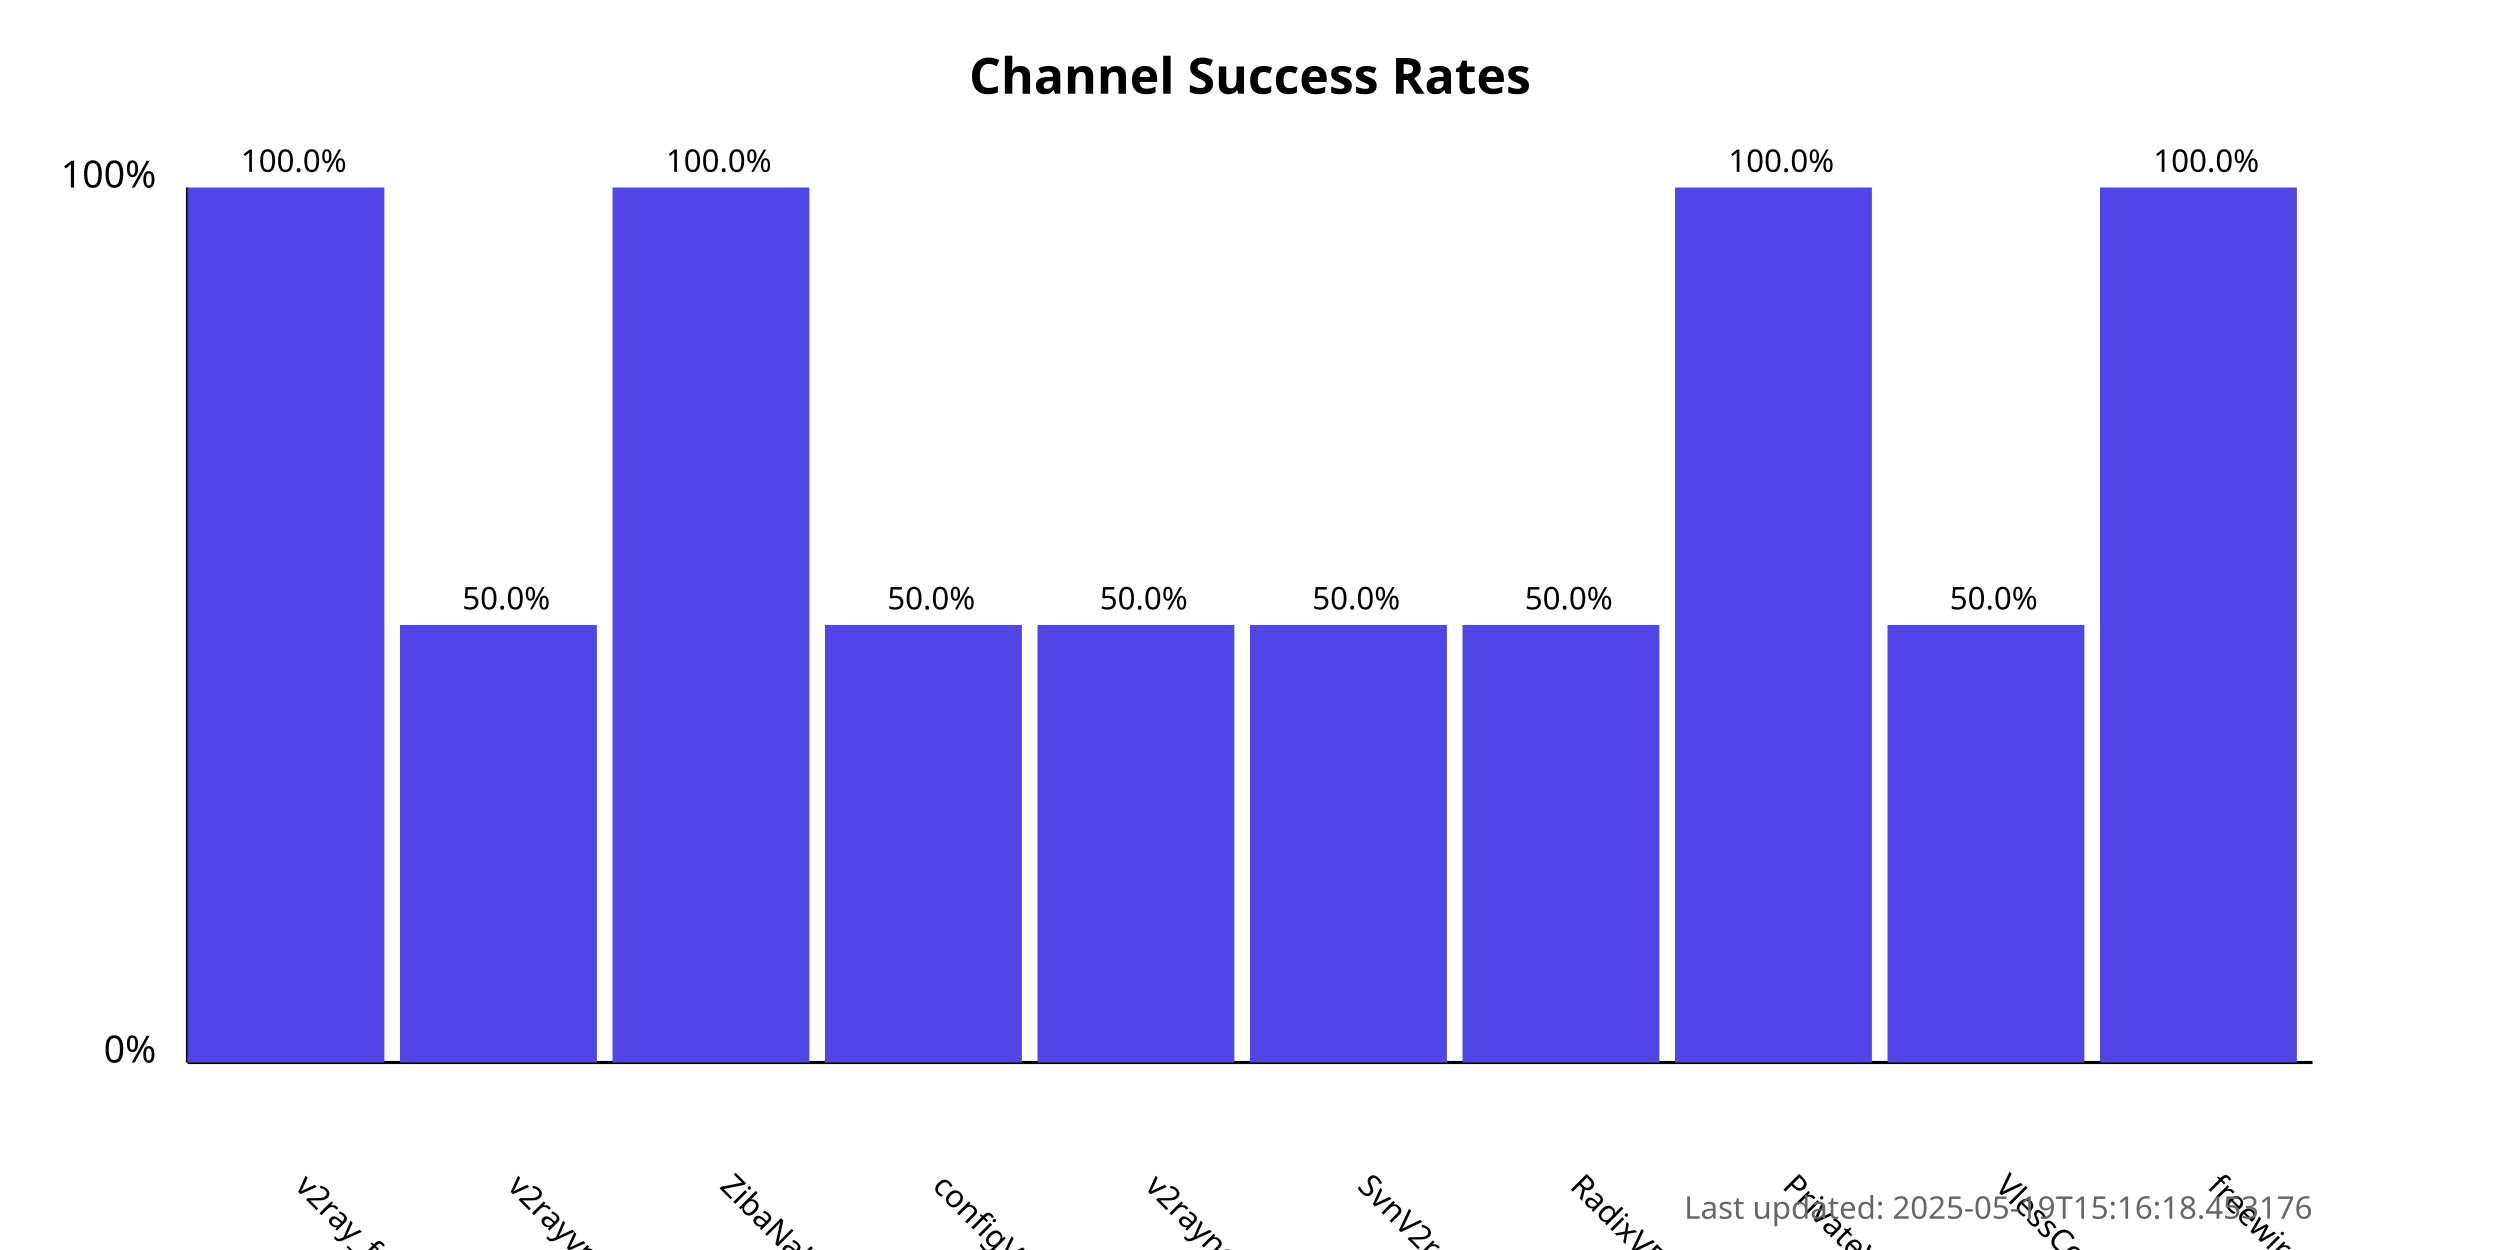
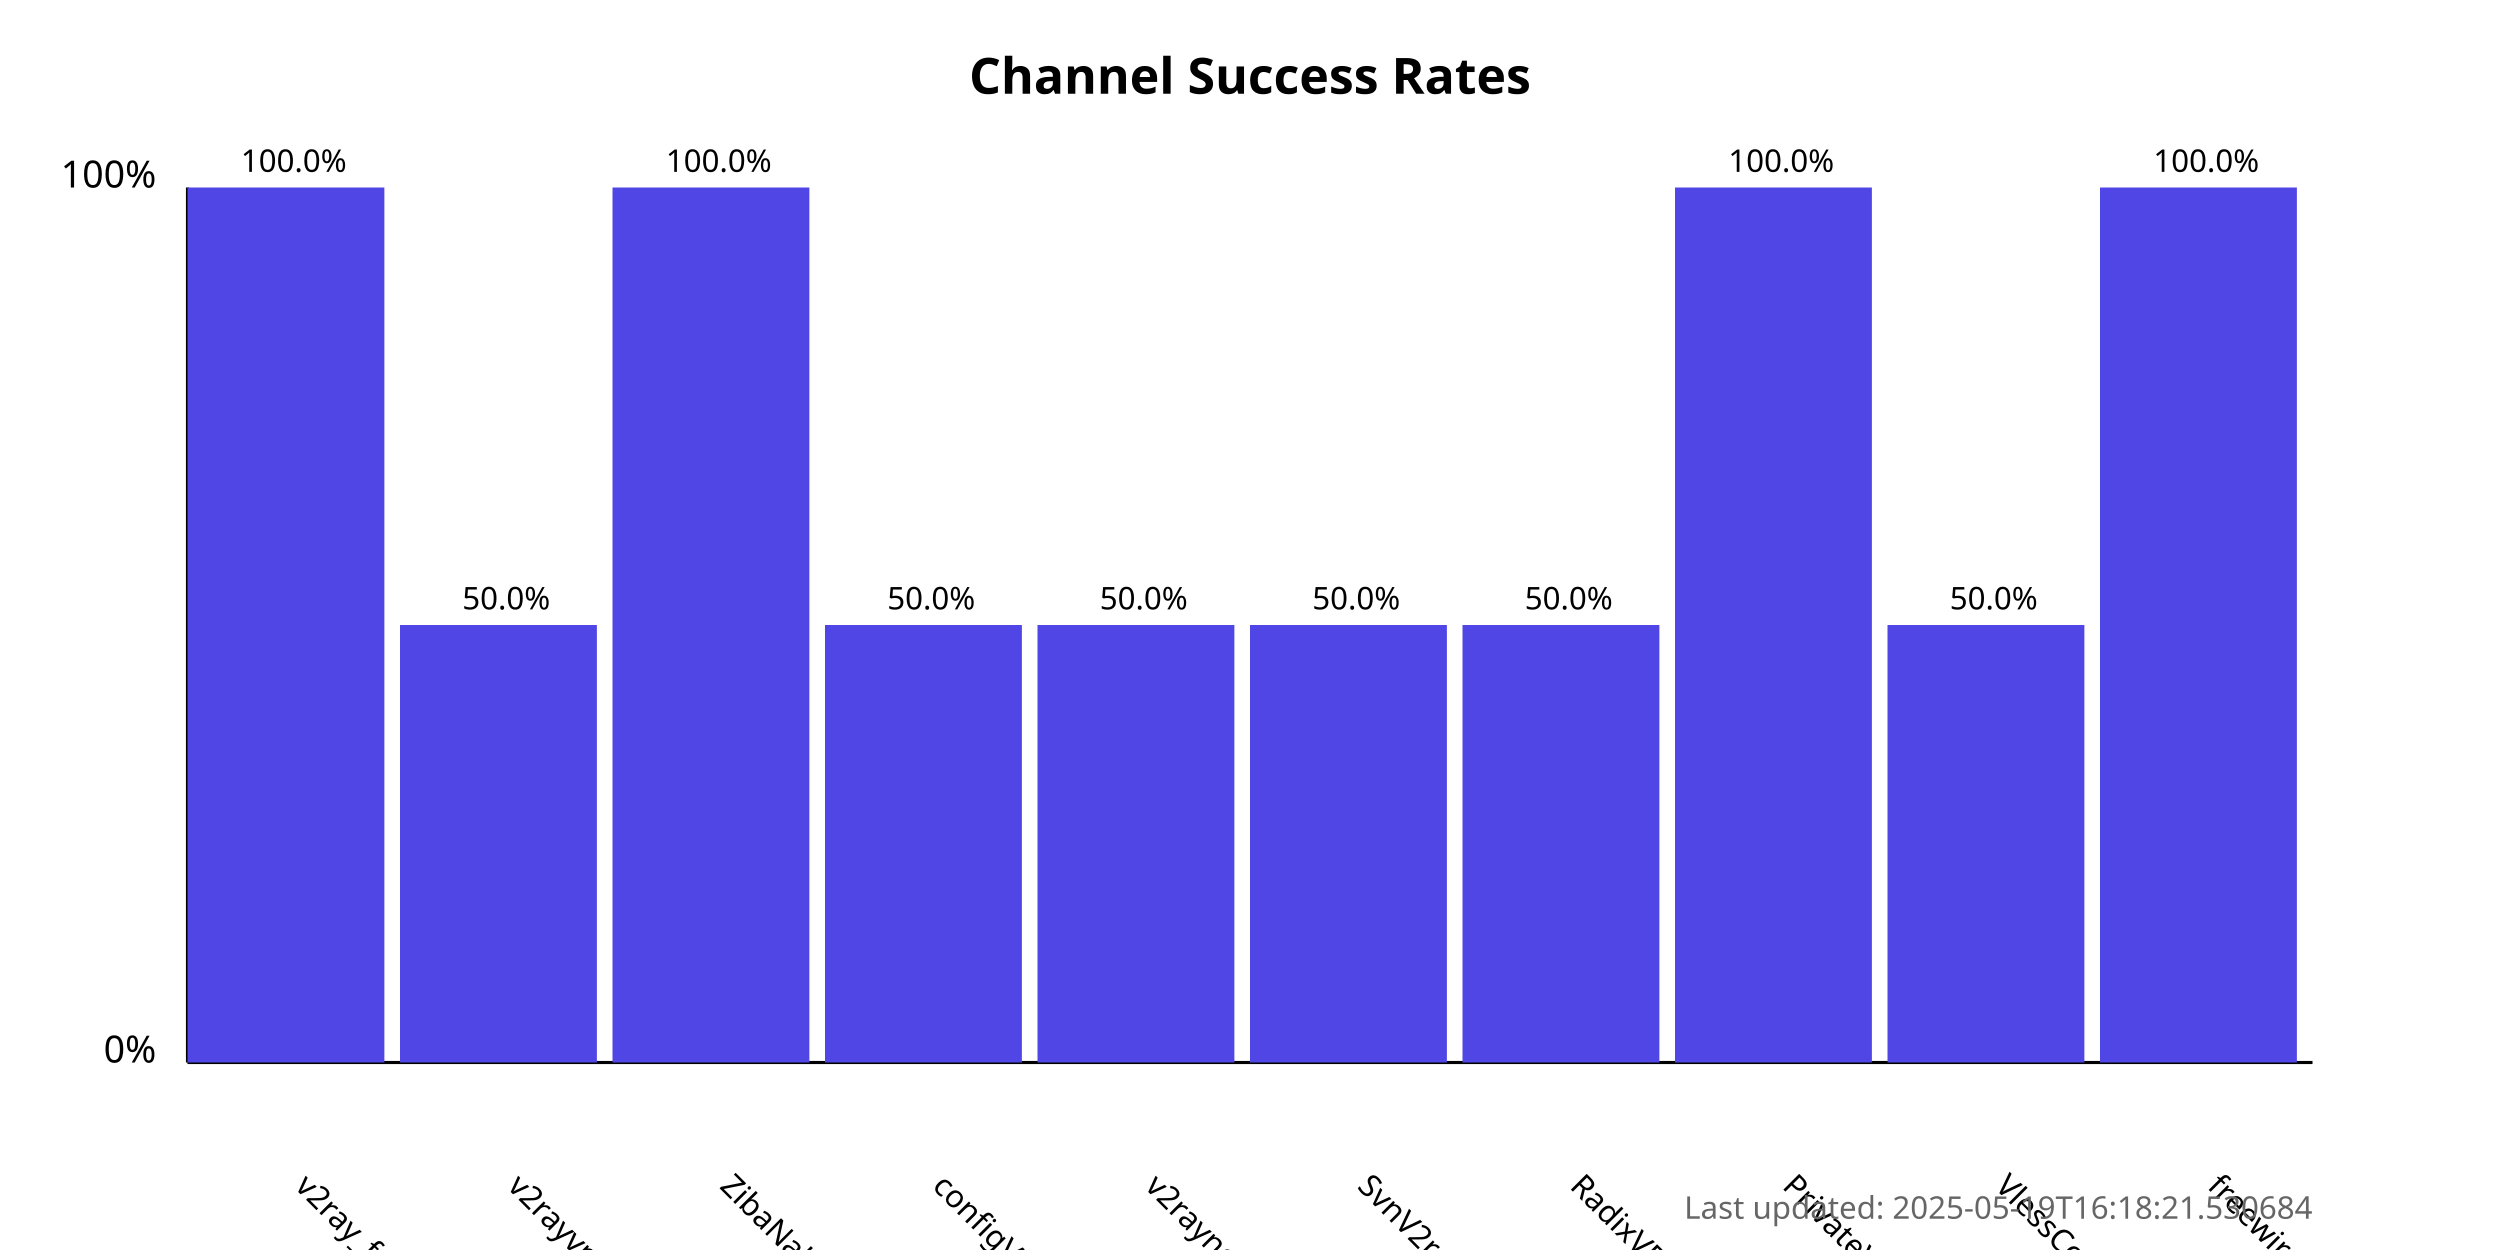
<svg xmlns="http://www.w3.org/2000/svg" width="800" height="400">
  <style>
            .chart-title { font: bold 16px sans-serif; }
            .axis-label { font: 12px sans-serif; }
            .tick-label { font: 10px sans-serif; }
            .bar { fill: #4f46e5; }
            .bar:hover { fill: #6366f1; }
            .timestamp { font: 10px sans-serif; fill: #666; }
        </style>
  <text x="400.0" y="30" text-anchor="middle" class="chart-title">
            Channel Success Rates
        </text>
  <line x1="60" y1="340" x2="60" y2="60" stroke="black" stroke-width="1" />
  <line x1="60" y1="340" x2="740" y2="340" stroke="black" stroke-width="1" />
  <text x="50" y="340" text-anchor="end" class="axis-label">0%</text>
  <text x="50" y="60" text-anchor="end" class="axis-label">100%</text>
  <g>
    <rect x="60" y="60.0" width="63.0" height="280.0" class="bar" />
    <text x="94.0" y="380" transform="rotate(45, 94.0, 380)" text-anchor="start" class="tick-label">
                v2ray_free_conf
            </text>
    <text x="94.0" y="55.0" text-anchor="middle" class="tick-label">
                100.0%
            </text>
  </g>
  <g>
    <rect x="128.0" y="200.0" width="63.0" height="140.0" class="bar" />
    <text x="162.0" y="380" transform="rotate(45, 162.0, 380)" text-anchor="start" class="tick-label">
                v2rayvpno
            </text>
    <text x="162.0" y="195.0" text-anchor="middle" class="tick-label">
                50.0%
            </text>
  </g>
  <g>
    <rect x="196.0" y="60.0" width="63.0" height="280.0" class="bar" />
    <text x="230.0" y="380" transform="rotate(45, 230.0, 380)" text-anchor="start" class="tick-label">
                ZibaNabz
            </text>
    <text x="230.0" y="55.0" text-anchor="middle" class="tick-label">
                100.0%
            </text>
  </g>
  <g>
    <rect x="264.0" y="200.0" width="63.0" height="140.0" class="bar" />
    <text x="298.0" y="380" transform="rotate(45, 298.0, 380)" text-anchor="start" class="tick-label">
                configV2rayForFree
            </text>
    <text x="298.0" y="195.0" text-anchor="middle" class="tick-label">
                50.0%
            </text>
  </g>
  <g>
    <rect x="332.0" y="200.0" width="63.0" height="140.0" class="bar" />
    <text x="366.0" y="380" transform="rotate(45, 366.0, 380)" text-anchor="start" class="tick-label">
                v2rayngvpn
            </text>
    <text x="366.0" y="195.0" text-anchor="middle" class="tick-label">
                50.0%
            </text>
  </g>
  <g>
    <rect x="400.0" y="200.0" width="63.0" height="140.0" class="bar" />
    <text x="434.0" y="380" transform="rotate(45, 434.0, 380)" text-anchor="start" class="tick-label">
                SvnV2ray
            </text>
    <text x="434.0" y="195.0" text-anchor="middle" class="tick-label">
                50.0%
            </text>
  </g>
  <g>
    <rect x="468.0" y="200.0" width="63.0" height="140.0" class="bar" />
    <text x="502.0" y="380" transform="rotate(45, 502.0, 380)" text-anchor="start" class="tick-label">
                RadixVPN
            </text>
    <text x="502.0" y="195.0" text-anchor="middle" class="tick-label">
                50.0%
            </text>
  </g>
  <g>
    <rect x="536.0" y="60.0" width="63.0" height="280.0" class="bar" />
    <text x="570.0" y="380" transform="rotate(45, 570.0, 380)" text-anchor="start" class="tick-label">
                PrivateVPNs
            </text>
    <text x="570.0" y="55.0" text-anchor="middle" class="tick-label">
                100.0%
            </text>
  </g>
  <g>
    <rect x="604.0" y="200.0" width="63.0" height="140.0" class="bar" />
    <text x="638.0" y="380" transform="rotate(45, 638.0, 380)" text-anchor="start" class="tick-label">
                VlessConfig
            </text>
    <text x="638.0" y="195.0" text-anchor="middle" class="tick-label">
                50.0%
            </text>
  </g>
  <g>
    <rect x="672.0" y="60.0" width="63.0" height="280.0" class="bar" />
    <text x="706.0" y="380" transform="rotate(45, 706.0, 380)" text-anchor="start" class="tick-label">
                freewireguard
            </text>
    <text x="706.0" y="55.0" text-anchor="middle" class="tick-label">
                100.0%
            </text>
  </g>
  <text x="740" y="390" text-anchor="end" class="timestamp">
-             Last updated: 2025-05-19T15:16:18.453176
+             Last updated: 2025-05-19T16:18:21.530684
        </text>
</svg>
